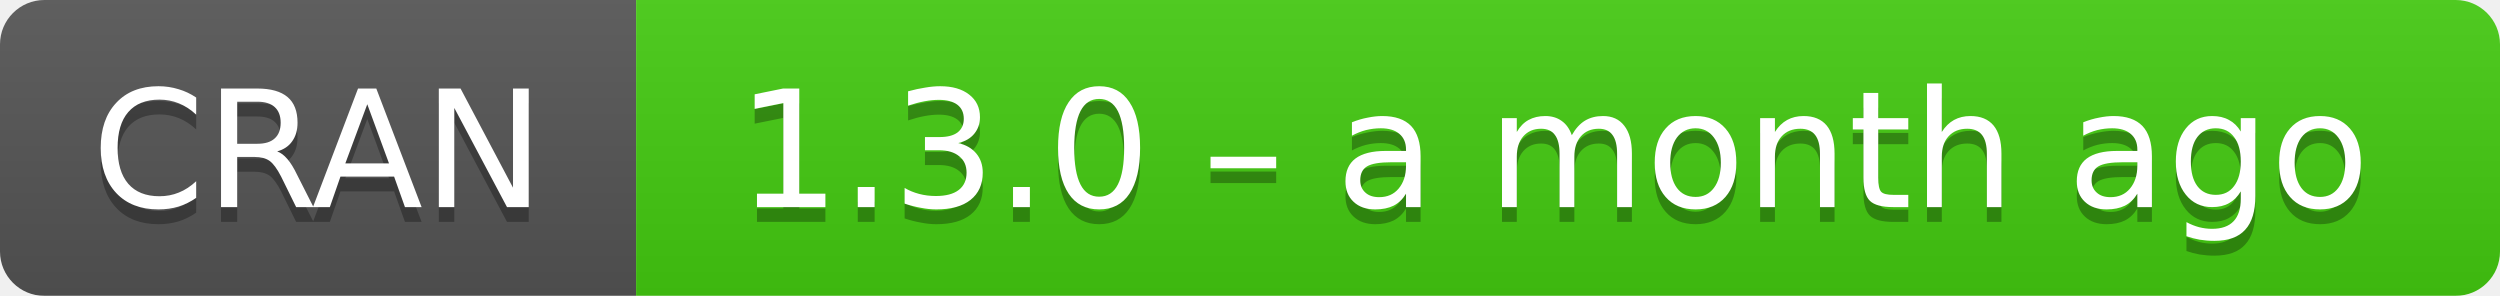
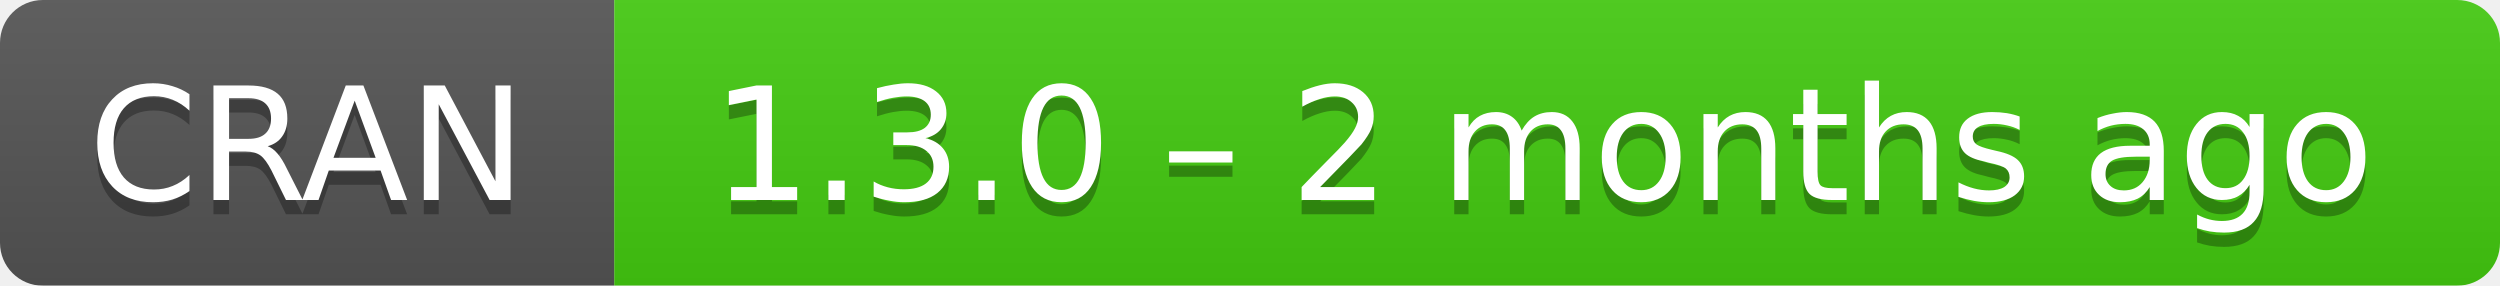
- <svg xmlns="http://www.w3.org/2000/svg" width="169" height="20" aria-label="CRAN 1.3.0 – a month ago">
+ <svg xmlns="http://www.w3.org/2000/svg" width="175" height="20" aria-label="CRAN 1.3.0 – 2 months ago">
  <linearGradient id="b" x2="0" y2="100%">
    <stop offset="0" stop-color="#bbb" stop-opacity=".1" />
    <stop offset="1" stop-opacity=".1" />
  </linearGradient>
  <mask id="a">
-     <rect width="169" height="20" rx="3" fill="#fff" />
+     <rect width="175" height="20" rx="3" fill="#fff" />
  </mask>
  <g mask="url(#a)">
    <path fill="#555" d="M0 0h43v20H0z" />
-     <path fill="#4c1" d="M43 0h147v20H43z" />
-     <path fill="url(#b)" d="M0 0h169v20H0z" />
+     <path fill="#4c1" d="M43 0h153v20H43z" />
+     <path fill="url(#b)" d="M0 0h175v20H0z" />
  </g>
  <g fill="#fff" text-anchor="middle" font-family="DejaVu Sans,Verdana,Geneva,sans-serif" font-size="11">
    <text x="21.5" y="15" fill="#010101" fill-opacity=".3">
      CRAN
    </text>
    <text x="21.5" y="14">
      CRAN
    </text>
-     <text x="105" y="15" fill="#010101" fill-opacity=".3">
-       1.3.0 – a month ago
+     <text x="108" y="15" fill="#010101" fill-opacity=".3">
+       1.3.0 – 2 months ago
    </text>
-     <text x="105" y="14">
-       1.3.0 – a month ago
+     <text x="108" y="14">
+       1.3.0 – 2 months ago
    </text>
  </g>
</svg>
